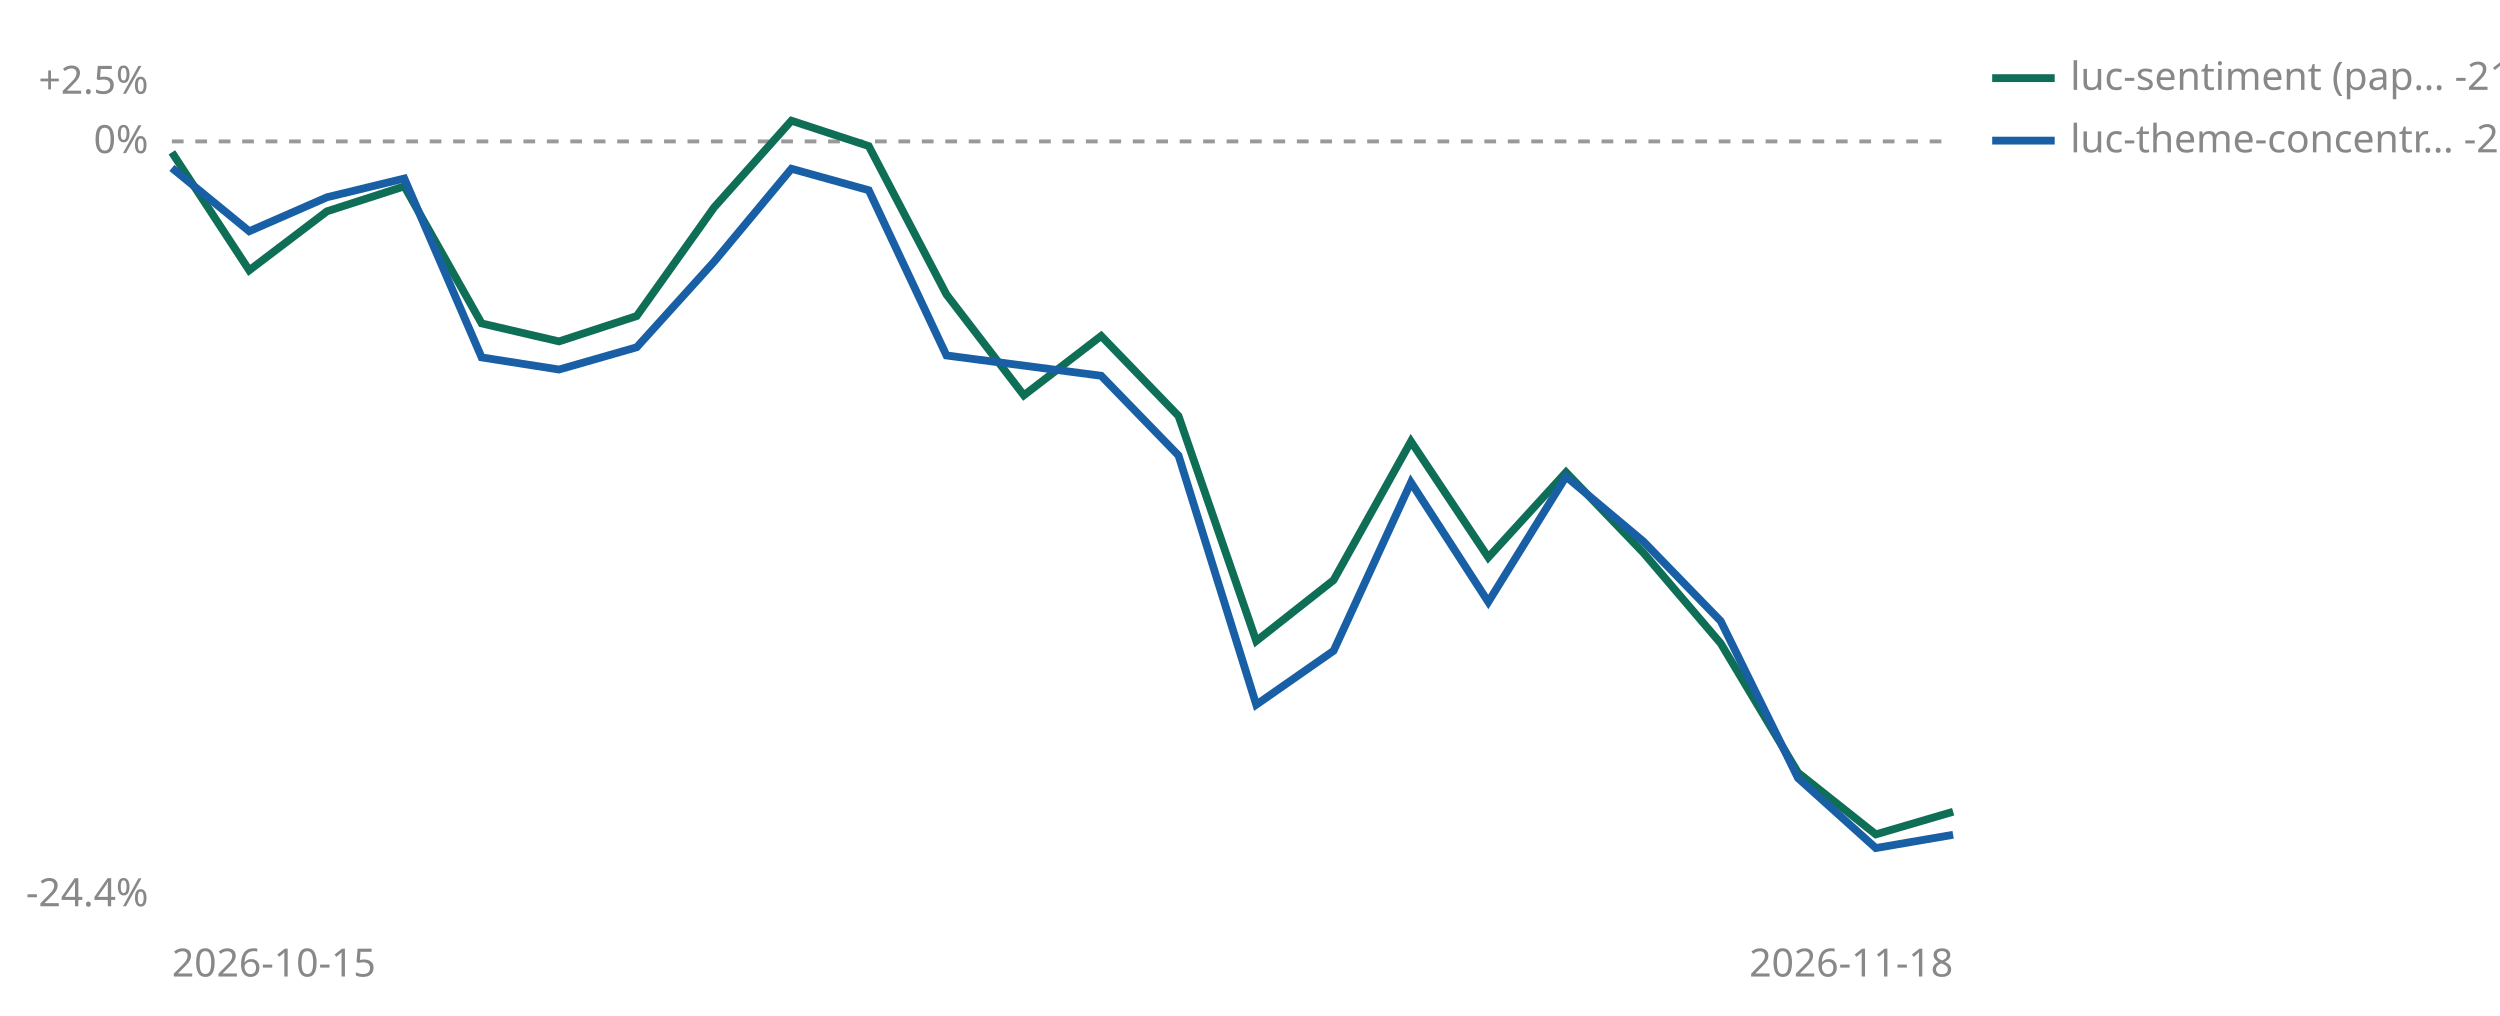
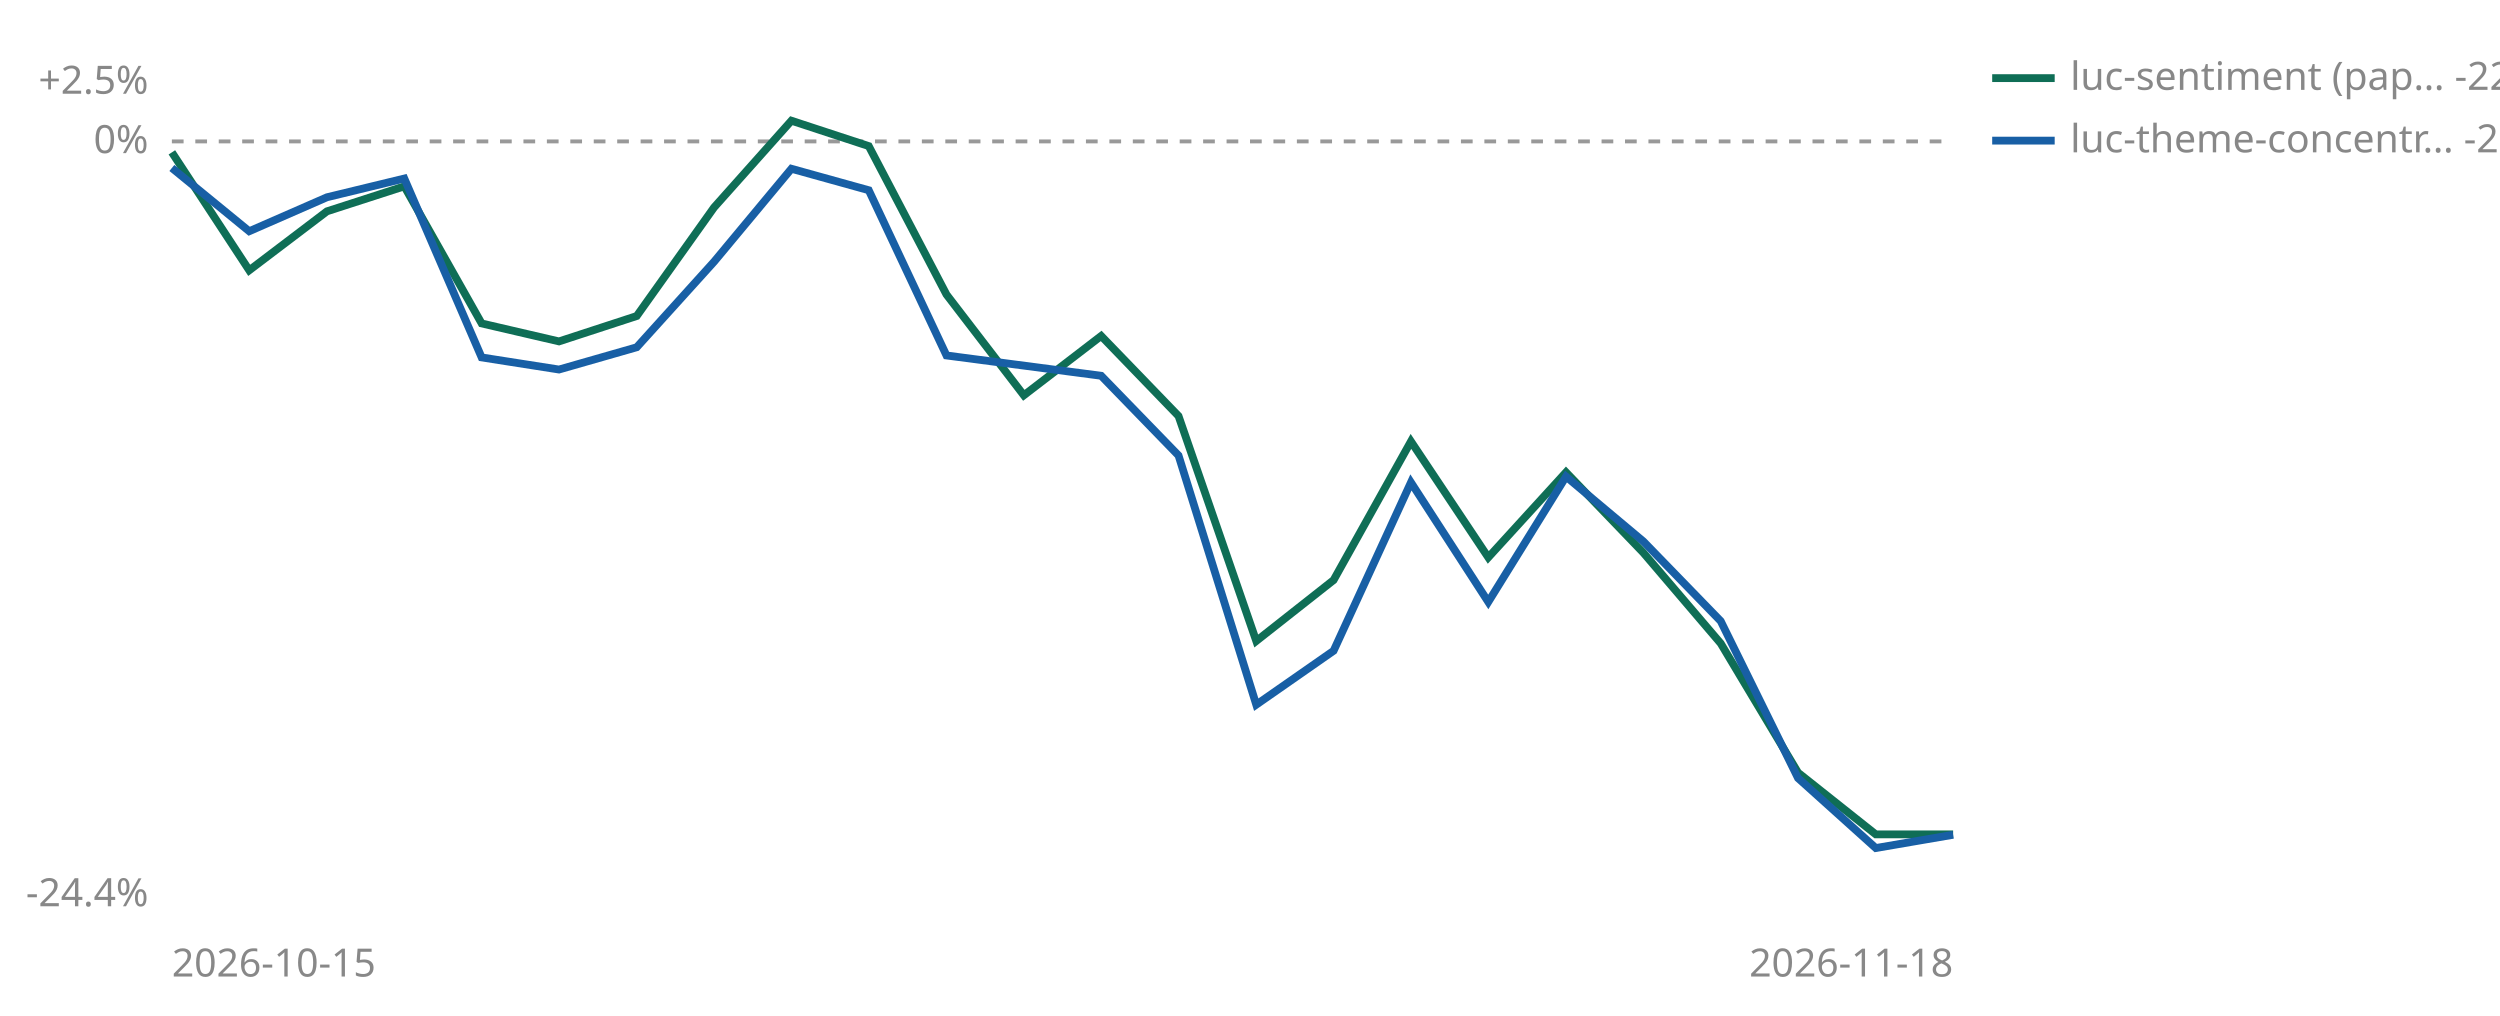
<svg xmlns="http://www.w3.org/2000/svg" viewBox="0 0 640 260" width="640" height="260" role="img" aria-label="Cumulative percent return since joining, per strategy">
  <line id="zero" x1="44" y1="36.2" x2="500" y2="36.2" stroke="#999999" stroke-width="1" stroke-dasharray="3 3" />
  <text x="38" y="39.2" font-size="10" fill="#888888" text-anchor="end" font-family="sans-serif">0%</text>
  <text x="38" y="24.0" font-size="10" fill="#888888" text-anchor="end" font-family="sans-serif">+2.5%</text>
  <text x="38" y="232.0" font-size="10" fill="#888888" text-anchor="end" font-family="sans-serif">-24.4%</text>
  <text x="44" y="250" font-size="10" fill="#888888" font-family="sans-serif">2026-10-15</text>
  <text x="500" y="250" font-size="10" fill="#888888" text-anchor="end" font-family="sans-serif">2026-11-18</text>
-   <polyline points="44.0,39.0 63.8,69.2 83.7,54.1 103.5,47.7 123.3,82.8 143.1,87.4 163.0,80.9 182.8,53.1 202.6,30.9 222.4,37.4 242.3,75.4 262.1,101.2 281.9,86.0 301.7,106.5 321.6,164.1 341.4,148.5 361.2,113.0 381.0,142.7 400.9,120.9 420.7,141.5 440.5,164.7 460.3,197.8 480.2,213.6 500.0,207.8" fill="none" stroke="#0F6E56" stroke-width="2" />
+   <polyline points="44.0,39.0 63.8,69.2 83.7,54.1 103.5,47.7 123.3,82.8 143.1,87.4 163.0,80.9 182.8,53.1 202.6,30.9 222.4,37.4 242.3,75.4 262.1,101.2 281.9,86.0 301.7,106.5 321.6,164.1 341.4,148.5 361.2,113.0 381.0,142.7 400.9,120.9 420.7,141.5 440.5,164.7 460.3,197.8 480.2,213.6 500.0,213.6" fill="none" stroke="#0F6E56" stroke-width="2" />
  <polyline points="44.0,43.0 63.8,59.2 83.7,50.5 103.5,45.7 123.3,91.5 143.1,94.6 163.0,88.9 182.8,67.0 202.6,43.2 222.4,48.7 242.3,91.0 281.9,96.2 301.7,116.6 321.6,180.4 341.4,166.6 361.2,123.5 381.0,154.1 400.9,122.0 420.7,138.6 440.5,159.0 460.3,199.2 480.2,217.1 500.0,213.7" fill="none" stroke="#185FA5" stroke-width="2" />
  <line x1="510" y1="20" x2="526" y2="20" stroke="#0F6E56" stroke-width="2" />
-   <text x="530" y="23" font-size="10" fill="#888888" font-family="sans-serif">luc-sentiment (pap… -21.3%</text>
+   <text x="530" y="23" font-size="10" fill="#888888" font-family="sans-serif">luc-sentiment (pap… -22.1%</text>
  <line x1="510" y1="36" x2="526" y2="36" stroke="#185FA5" stroke-width="2" />
  <text x="530" y="39" font-size="10" fill="#888888" font-family="sans-serif">luc-theme-concentr… -22.1%</text>
</svg>
